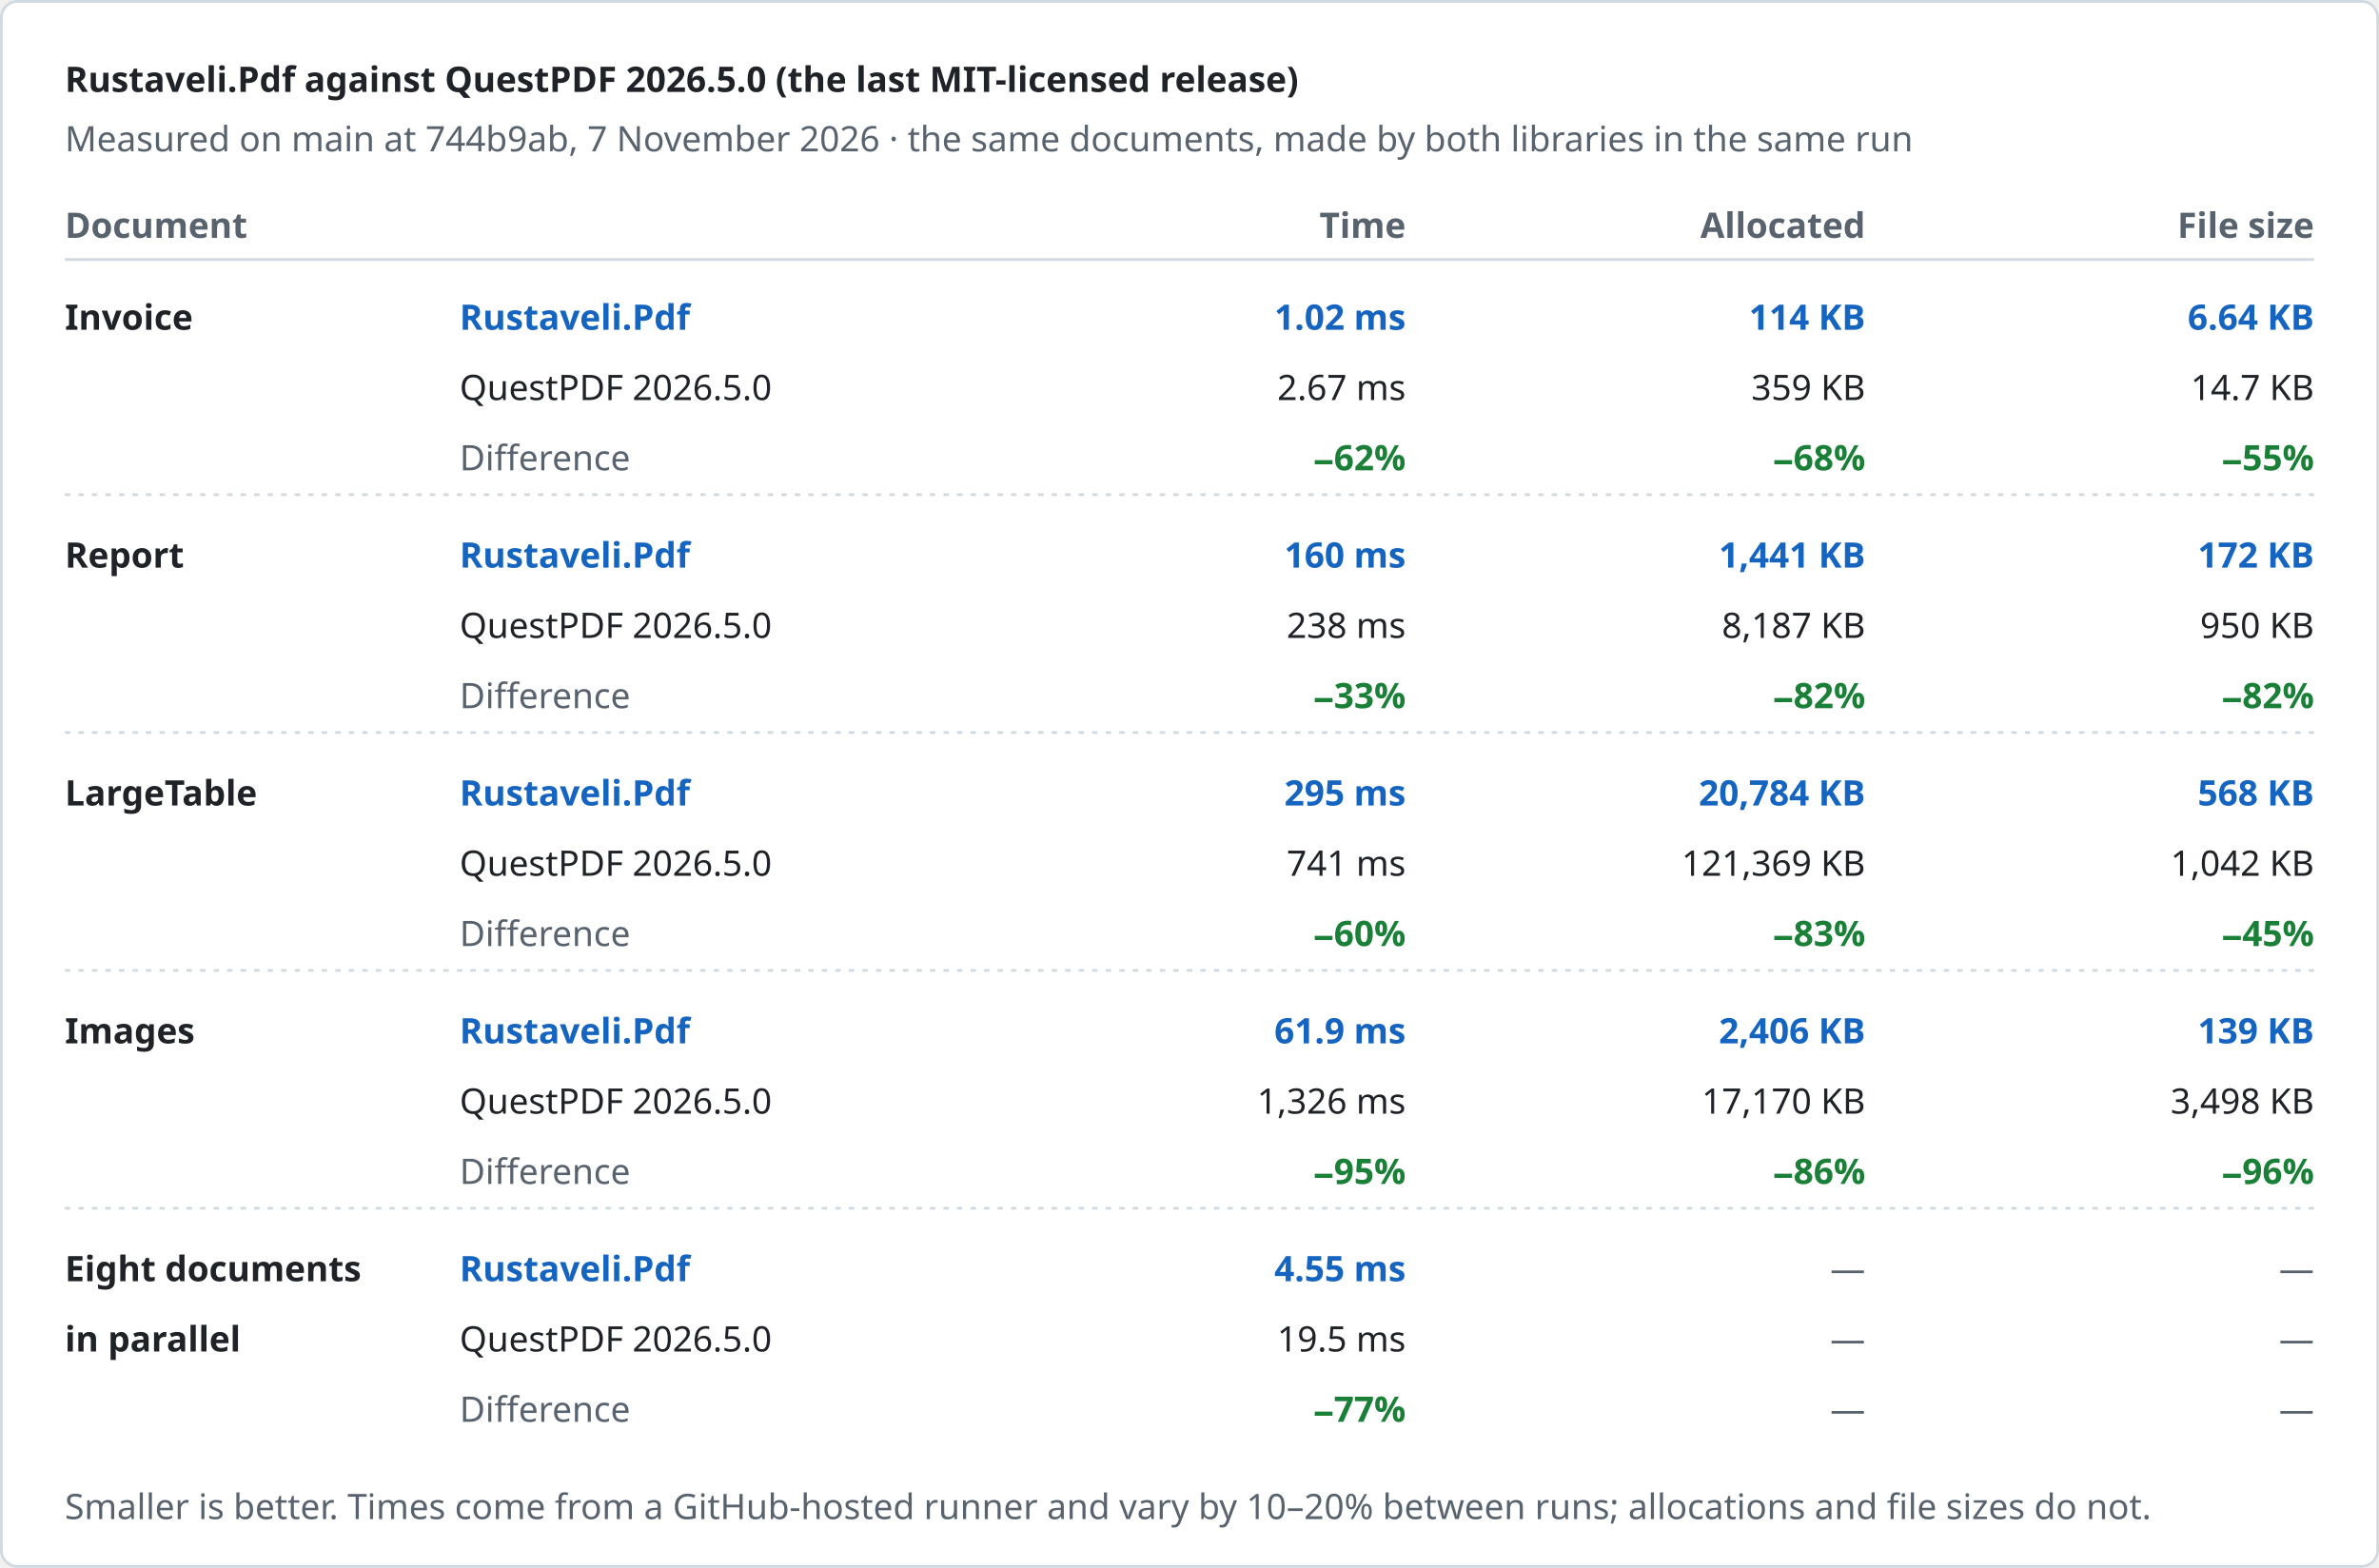
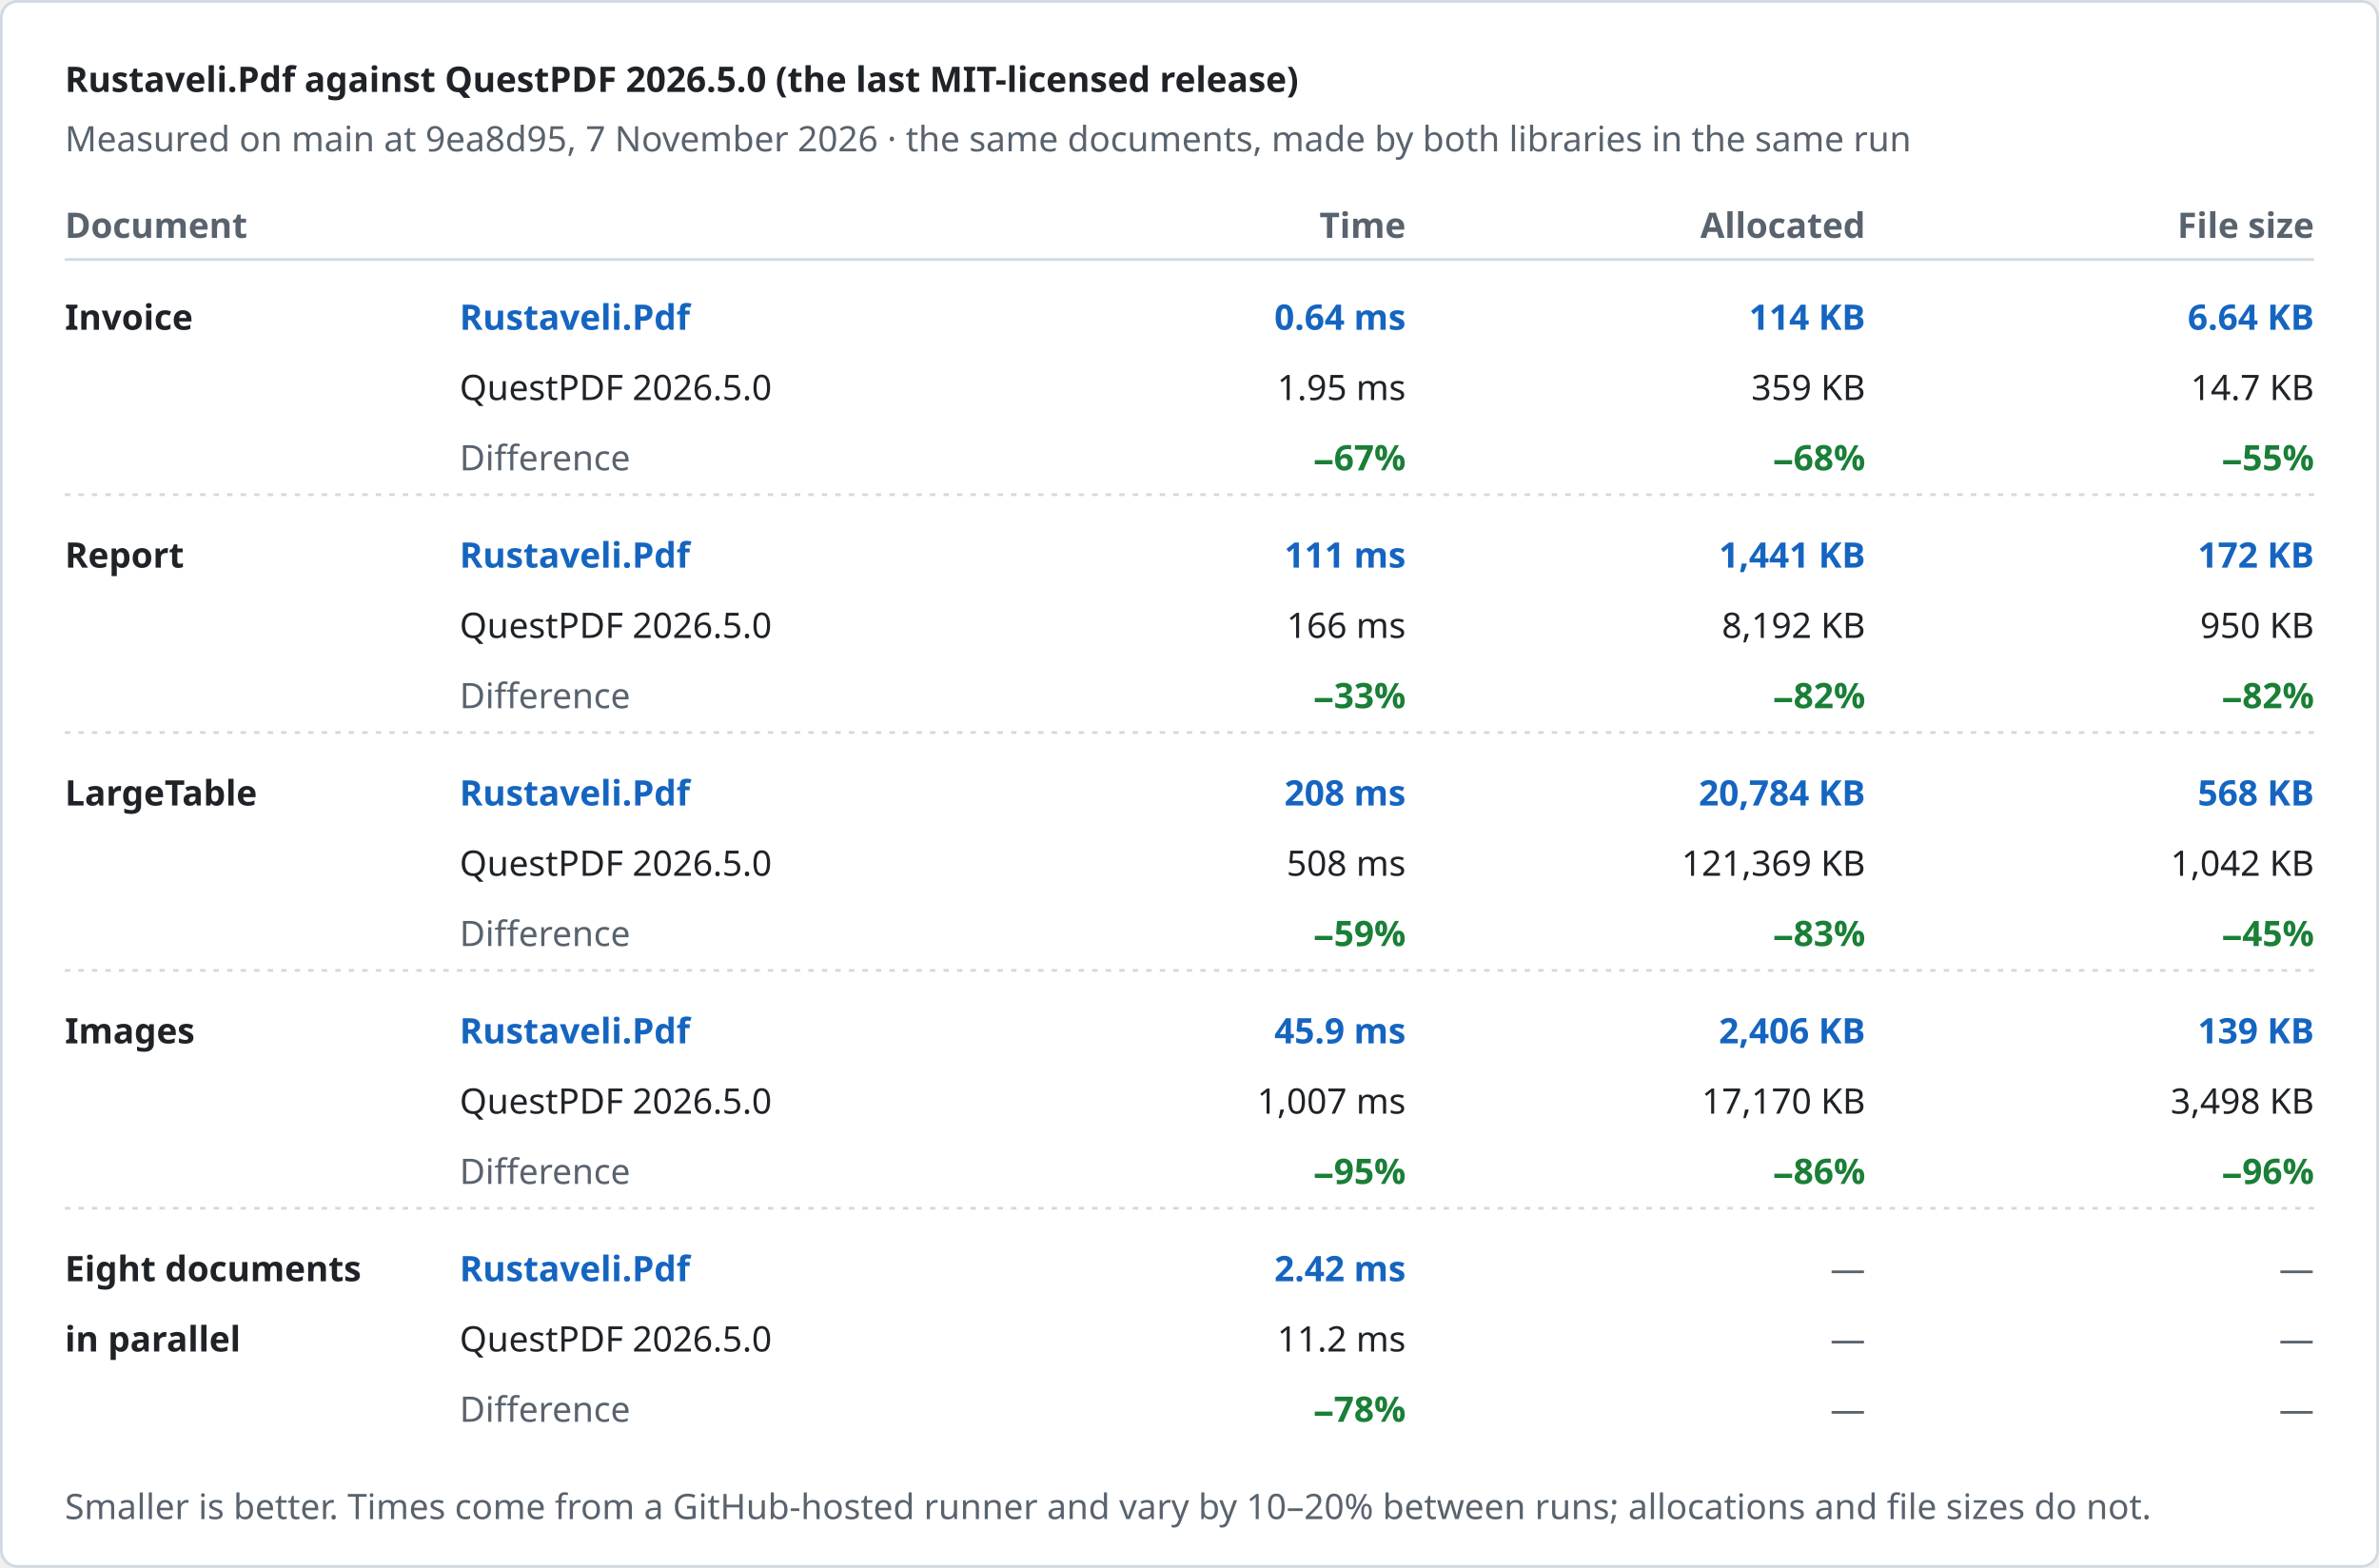
<svg xmlns="http://www.w3.org/2000/svg" width="880" height="580" viewBox="0 0 880 580" role="img" aria-label="Rustaveli.Pdf against QuestPDF 2026.5.0 (the last MIT-licensed release)">
  <style>text { font-family: -apple-system, BlinkMacSystemFont, "Segoe UI", "Noto Sans", Helvetica, Arial, sans-serif; font-size: 13px; font-variant-numeric: tabular-nums; }</style>
  <rect x="0.5" y="0.5" width="879" height="579" rx="6" fill="#ffffff" stroke="#d1d9e0" />
  <text x="24" y="34" fill="#1f2328" font-size="17" font-weight="600">Rustaveli.Pdf against QuestPDF 2026.5.0 (the last MIT-licensed release)</text>
-   <text x="24" y="56" fill="#59636e">Measured on main at 744b9ab, 7 November 2026 · the same documents, made by both libraries in the same run</text>
+   <text x="24" y="56" fill="#59636e">Measured on main at 9ea8d95, 7 November 2026 · the same documents, made by both libraries in the same run</text>
  <text x="24" y="88" fill="#59636e" font-weight="600">Document</text>
  <text x="520" y="88" fill="#59636e" text-anchor="end" font-weight="600">Time</text>
  <text x="690" y="88" fill="#59636e" text-anchor="end" font-weight="600">Allocated</text>
  <text x="856" y="88" fill="#59636e" text-anchor="end" font-weight="600">File size</text>
  <line x1="24" y1="96" x2="856" y2="96" stroke="#d1d9e0" />
  <text x="24" y="122" fill="#1f2328" font-weight="600">Invoice</text>
  <text x="170" y="122" fill="#1565c0" font-weight="600">Rustaveli.Pdf</text>
  <text x="170" y="148" fill="#1f2328">QuestPDF 2026.5.0</text>
  <text x="170" y="174" fill="#59636e">Difference</text>
-   <text x="520" y="122" fill="#1565c0" text-anchor="end" font-weight="600">1.02 ms</text>
-   <text x="520" y="148" fill="#1f2328" text-anchor="end">2.67 ms</text>
-   <text x="520" y="174" fill="#1a7f37" text-anchor="end" font-weight="600">−62%</text>
+   <text x="520" y="122" fill="#1565c0" text-anchor="end" font-weight="600">0.64 ms</text>
+   <text x="520" y="148" fill="#1f2328" text-anchor="end">1.95 ms</text>
+   <text x="520" y="174" fill="#1a7f37" text-anchor="end" font-weight="600">−67%</text>
  <text x="690" y="122" fill="#1565c0" text-anchor="end" font-weight="600">114 KB</text>
  <text x="690" y="148" fill="#1f2328" text-anchor="end">359 KB</text>
  <text x="690" y="174" fill="#1a7f37" text-anchor="end" font-weight="600">−68%</text>
  <text x="856" y="122" fill="#1565c0" text-anchor="end" font-weight="600">6.64 KB</text>
  <text x="856" y="148" fill="#1f2328" text-anchor="end">14.7 KB</text>
  <text x="856" y="174" fill="#1a7f37" text-anchor="end" font-weight="600">−55%</text>
  <line x1="24" y1="183" x2="856" y2="183" stroke="#d1d9e0" stroke-dasharray="2 3" />
  <text x="24" y="210" fill="#1f2328" font-weight="600">Report</text>
  <text x="170" y="210" fill="#1565c0" font-weight="600">Rustaveli.Pdf</text>
  <text x="170" y="236" fill="#1f2328">QuestPDF 2026.5.0</text>
  <text x="170" y="262" fill="#59636e">Difference</text>
-   <text x="520" y="210" fill="#1565c0" text-anchor="end" font-weight="600">160 ms</text>
-   <text x="520" y="236" fill="#1f2328" text-anchor="end">238 ms</text>
+   <text x="520" y="210" fill="#1565c0" text-anchor="end" font-weight="600">111 ms</text>
+   <text x="520" y="236" fill="#1f2328" text-anchor="end">166 ms</text>
  <text x="520" y="262" fill="#1a7f37" text-anchor="end" font-weight="600">−33%</text>
  <text x="690" y="210" fill="#1565c0" text-anchor="end" font-weight="600">1,441 KB</text>
-   <text x="690" y="236" fill="#1f2328" text-anchor="end">8,187 KB</text>
+   <text x="690" y="236" fill="#1f2328" text-anchor="end">8,192 KB</text>
  <text x="690" y="262" fill="#1a7f37" text-anchor="end" font-weight="600">−82%</text>
  <text x="856" y="210" fill="#1565c0" text-anchor="end" font-weight="600">172 KB</text>
  <text x="856" y="236" fill="#1f2328" text-anchor="end">950 KB</text>
  <text x="856" y="262" fill="#1a7f37" text-anchor="end" font-weight="600">−82%</text>
  <line x1="24" y1="271" x2="856" y2="271" stroke="#d1d9e0" stroke-dasharray="2 3" />
  <text x="24" y="298" fill="#1f2328" font-weight="600">LargeTable</text>
  <text x="170" y="298" fill="#1565c0" font-weight="600">Rustaveli.Pdf</text>
  <text x="170" y="324" fill="#1f2328">QuestPDF 2026.5.0</text>
  <text x="170" y="350" fill="#59636e">Difference</text>
-   <text x="520" y="298" fill="#1565c0" text-anchor="end" font-weight="600">295 ms</text>
-   <text x="520" y="324" fill="#1f2328" text-anchor="end">741 ms</text>
-   <text x="520" y="350" fill="#1a7f37" text-anchor="end" font-weight="600">−60%</text>
+   <text x="520" y="298" fill="#1565c0" text-anchor="end" font-weight="600">208 ms</text>
+   <text x="520" y="324" fill="#1f2328" text-anchor="end">508 ms</text>
+   <text x="520" y="350" fill="#1a7f37" text-anchor="end" font-weight="600">−59%</text>
  <text x="690" y="298" fill="#1565c0" text-anchor="end" font-weight="600">20,784 KB</text>
  <text x="690" y="324" fill="#1f2328" text-anchor="end">121,369 KB</text>
  <text x="690" y="350" fill="#1a7f37" text-anchor="end" font-weight="600">−83%</text>
  <text x="856" y="298" fill="#1565c0" text-anchor="end" font-weight="600">568 KB</text>
  <text x="856" y="324" fill="#1f2328" text-anchor="end">1,042 KB</text>
  <text x="856" y="350" fill="#1a7f37" text-anchor="end" font-weight="600">−45%</text>
  <line x1="24" y1="359" x2="856" y2="359" stroke="#d1d9e0" stroke-dasharray="2 3" />
  <text x="24" y="386" fill="#1f2328" font-weight="600">Images</text>
  <text x="170" y="386" fill="#1565c0" font-weight="600">Rustaveli.Pdf</text>
  <text x="170" y="412" fill="#1f2328">QuestPDF 2026.5.0</text>
  <text x="170" y="438" fill="#59636e">Difference</text>
-   <text x="520" y="386" fill="#1565c0" text-anchor="end" font-weight="600">61.9 ms</text>
-   <text x="520" y="412" fill="#1f2328" text-anchor="end">1,326 ms</text>
+   <text x="520" y="386" fill="#1565c0" text-anchor="end" font-weight="600">45.9 ms</text>
+   <text x="520" y="412" fill="#1f2328" text-anchor="end">1,007 ms</text>
  <text x="520" y="438" fill="#1a7f37" text-anchor="end" font-weight="600">−95%</text>
  <text x="690" y="386" fill="#1565c0" text-anchor="end" font-weight="600">2,406 KB</text>
  <text x="690" y="412" fill="#1f2328" text-anchor="end">17,170 KB</text>
  <text x="690" y="438" fill="#1a7f37" text-anchor="end" font-weight="600">−86%</text>
  <text x="856" y="386" fill="#1565c0" text-anchor="end" font-weight="600">139 KB</text>
  <text x="856" y="412" fill="#1f2328" text-anchor="end">3,498 KB</text>
  <text x="856" y="438" fill="#1a7f37" text-anchor="end" font-weight="600">−96%</text>
  <line x1="24" y1="447" x2="856" y2="447" stroke="#d1d9e0" stroke-dasharray="2 3" />
  <text x="24" y="474" fill="#1f2328" font-weight="600">Eight documents</text>
  <text x="24" y="500" fill="#1f2328" font-weight="600">in parallel</text>
  <text x="170" y="474" fill="#1565c0" font-weight="600">Rustaveli.Pdf</text>
  <text x="170" y="500" fill="#1f2328">QuestPDF 2026.5.0</text>
  <text x="170" y="526" fill="#59636e">Difference</text>
-   <text x="520" y="474" fill="#1565c0" text-anchor="end" font-weight="600">4.55 ms</text>
-   <text x="520" y="500" fill="#1f2328" text-anchor="end">19.5 ms</text>
-   <text x="520" y="526" fill="#1a7f37" text-anchor="end" font-weight="600">−77%</text>
+   <text x="520" y="474" fill="#1565c0" text-anchor="end" font-weight="600">2.42 ms</text>
+   <text x="520" y="500" fill="#1f2328" text-anchor="end">11.2 ms</text>
+   <text x="520" y="526" fill="#1a7f37" text-anchor="end" font-weight="600">−78%</text>
  <text x="690" y="474" fill="#59636e" text-anchor="end">—</text>
  <text x="690" y="500" fill="#59636e" text-anchor="end">—</text>
  <text x="690" y="526" fill="#59636e" text-anchor="end">—</text>
  <text x="856" y="474" fill="#59636e" text-anchor="end">—</text>
  <text x="856" y="500" fill="#59636e" text-anchor="end">—</text>
  <text x="856" y="526" fill="#59636e" text-anchor="end">—</text>
  <text x="24" y="562" fill="#59636e" font-size="12">Smaller is better. Times come from a GitHub-hosted runner and vary by 10–20% between runs; allocations and file sizes do not.</text>
</svg>
